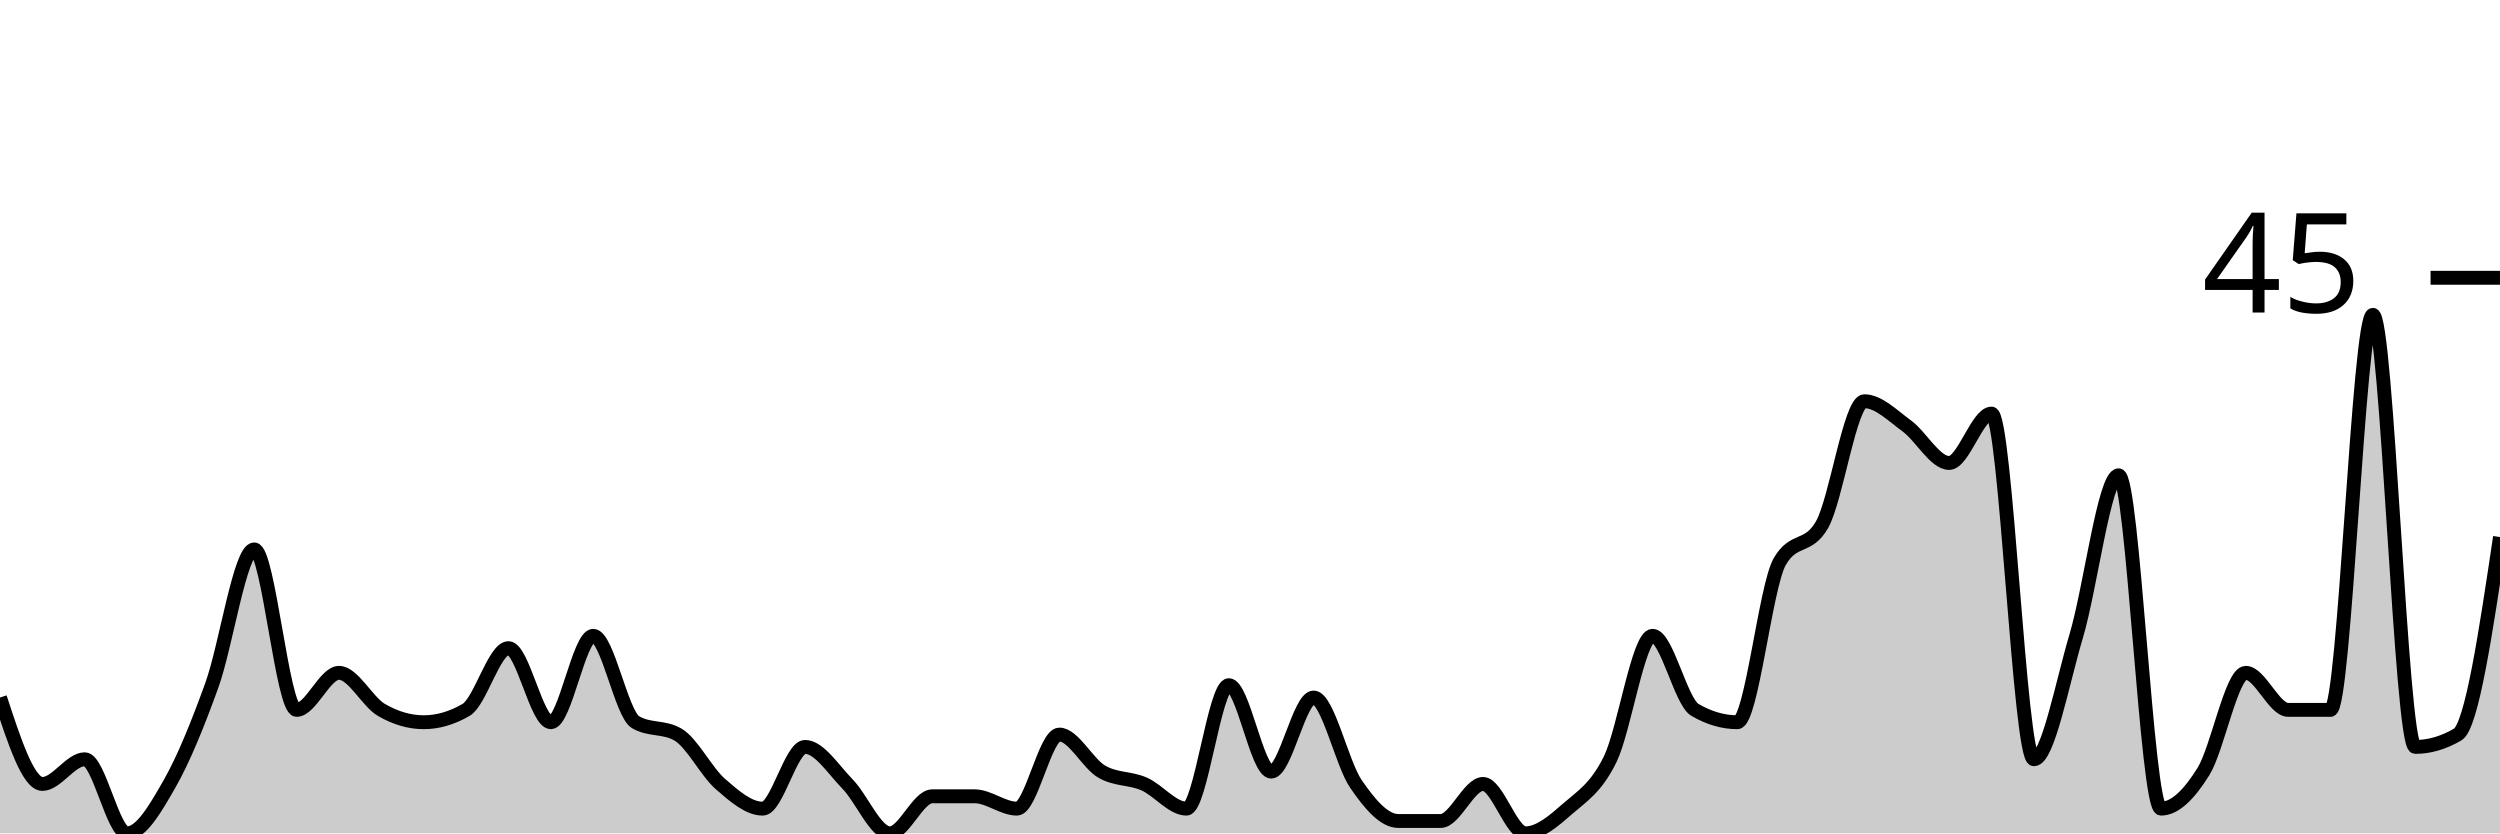
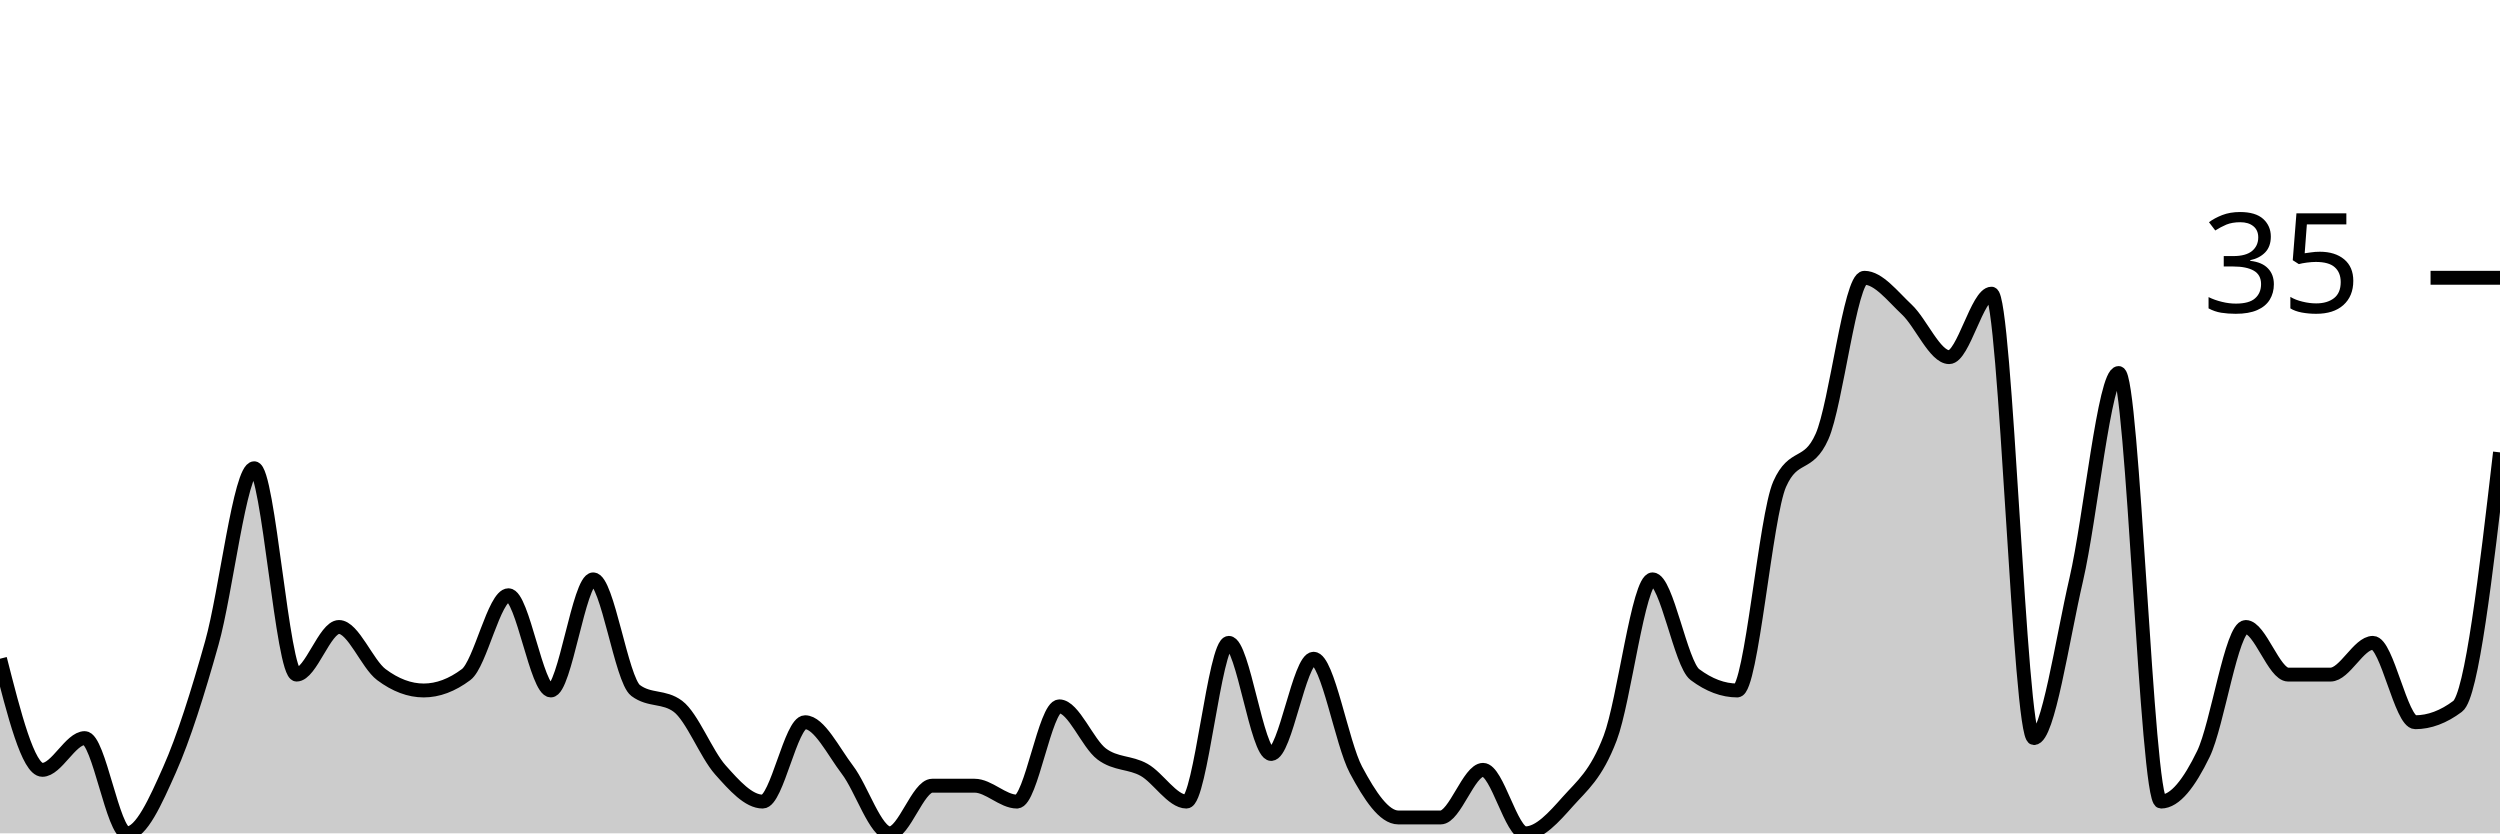
<svg xmlns="http://www.w3.org/2000/svg" viewBox="0 0 180 60">
  <g transform="translate(0,20)">
-     <path class="area" fill="rgba(0, 0, 0, 0.2)" d="M0,30.222C1.017,33.333,2.034,36.444,3.051,36.444C4.068,36.444,5.085,34.667,6.102,34.667C7.119,34.667,8.136,40,9.153,40C10.169,40,11.186,38.222,12.203,36.444C13.22,34.667,14.237,32.148,15.254,29.333C16.271,26.519,17.288,19.556,18.305,19.556C19.322,19.556,20.339,31.111,21.356,31.111C22.373,31.111,23.39,28.444,24.407,28.444C25.424,28.444,26.441,30.519,27.458,31.111C28.475,31.704,29.492,32,30.508,32C31.525,32,32.542,31.704,33.559,31.111C34.576,30.519,35.593,26.667,36.61,26.667C37.627,26.667,38.644,32,39.661,32C40.678,32,41.695,25.778,42.712,25.778C43.729,25.778,44.746,31.407,45.763,32C46.78,32.593,47.797,32.296,48.814,32.889C49.831,33.481,50.847,35.556,51.864,36.444C52.881,37.333,53.898,38.222,54.915,38.222C55.932,38.222,56.949,33.778,57.966,33.778C58.983,33.778,60,35.407,61.017,36.444C62.034,37.481,63.051,40,64.068,40C65.085,40,66.102,37.333,67.119,37.333C68.136,37.333,69.153,37.333,70.169,37.333C71.186,37.333,72.203,38.222,73.22,38.222C74.237,38.222,75.254,32.889,76.271,32.889C77.288,32.889,78.305,34.963,79.322,35.556C80.339,36.148,81.356,36,82.373,36.444C83.39,36.889,84.407,38.222,85.424,38.222C86.441,38.222,87.458,29.333,88.475,29.333C89.492,29.333,90.508,35.556,91.525,35.556C92.542,35.556,93.559,30.222,94.576,30.222C95.593,30.222,96.61,34.963,97.627,36.444C98.644,37.926,99.661,39.111,100.678,39.111C101.695,39.111,102.712,39.111,103.729,39.111C104.746,39.111,105.763,36.444,106.78,36.444C107.797,36.444,108.814,40,109.831,40C110.847,40,111.864,39.111,112.881,38.222C113.898,37.333,114.915,36.741,115.932,34.667C116.949,32.593,117.966,25.778,118.983,25.778C120,25.778,121.017,30.519,122.034,31.111C123.051,31.704,124.068,32,125.085,32C126.102,32,127.119,22.222,128.136,20.444C129.153,18.667,130.169,19.556,131.186,17.778C132.203,16,133.22,8.889,134.237,8.889C135.254,8.889,136.271,9.926,137.288,10.667C138.305,11.407,139.322,13.333,140.339,13.333C141.356,13.333,142.373,9.778,143.39,9.778C144.407,9.778,145.424,34.667,146.441,34.667C147.458,34.667,148.475,29.185,149.492,25.778C150.508,22.37,151.525,14.222,152.542,14.222C153.559,14.222,154.576,38.222,155.593,38.222C156.61,38.222,157.627,37.185,158.644,35.556C159.661,33.926,160.678,28.444,161.695,28.444C162.712,28.444,163.729,31.111,164.746,31.111C165.763,31.111,166.78,31.111,167.797,31.111C168.814,31.111,169.831,2.667,170.847,2.667C171.864,2.667,172.881,33.778,173.898,33.778C174.915,33.778,175.932,33.481,176.949,32.889C177.966,32.296,178.983,25.481,180,18.667L180,40C178.983,40,177.966,40,176.949,40C175.932,40,174.915,40,173.898,40C172.881,40,171.864,40,170.847,40C169.831,40,168.814,40,167.797,40C166.78,40,165.763,40,164.746,40C163.729,40,162.712,40,161.695,40C160.678,40,159.661,40,158.644,40C157.627,40,156.61,40,155.593,40C154.576,40,153.559,40,152.542,40C151.525,40,150.508,40,149.492,40C148.475,40,147.458,40,146.441,40C145.424,40,144.407,40,143.39,40C142.373,40,141.356,40,140.339,40C139.322,40,138.305,40,137.288,40C136.271,40,135.254,40,134.237,40C133.22,40,132.203,40,131.186,40C130.169,40,129.153,40,128.136,40C127.119,40,126.102,40,125.085,40C124.068,40,123.051,40,122.034,40C121.017,40,120,40,118.983,40C117.966,40,116.949,40,115.932,40C114.915,40,113.898,40,112.881,40C111.864,40,110.847,40,109.831,40C108.814,40,107.797,40,106.78,40C105.763,40,104.746,40,103.729,40C102.712,40,101.695,40,100.678,40C99.661,40,98.644,40,97.627,40C96.61,40,95.593,40,94.576,40C93.559,40,92.542,40,91.525,40C90.508,40,89.492,40,88.475,40C87.458,40,86.441,40,85.424,40C84.407,40,83.39,40,82.373,40C81.356,40,80.339,40,79.322,40C78.305,40,77.288,40,76.271,40C75.254,40,74.237,40,73.22,40C72.203,40,71.186,40,70.169,40C69.153,40,68.136,40,67.119,40C66.102,40,65.085,40,64.068,40C63.051,40,62.034,40,61.017,40C60,40,58.983,40,57.966,40C56.949,40,55.932,40,54.915,40C53.898,40,52.881,40,51.864,40C50.847,40,49.831,40,48.814,40C47.797,40,46.78,40,45.763,40C44.746,40,43.729,40,42.712,40C41.695,40,40.678,40,39.661,40C38.644,40,37.627,40,36.61,40C35.593,40,34.576,40,33.559,40C32.542,40,31.525,40,30.508,40C29.492,40,28.475,40,27.458,40C26.441,40,25.424,40,24.407,40C23.39,40,22.373,40,21.356,40C20.339,40,19.322,40,18.305,40C17.288,40,16.271,40,15.254,40C14.237,40,13.22,40,12.203,40C11.186,40,10.169,40,9.153,40C8.136,40,7.119,40,6.102,40C5.085,40,4.068,40,3.051,40C2.034,40,1.017,40,0,40Z" />
-     <path class="line" stroke="black" fill="none" d="M0,30.222C1.017,33.333,2.034,36.444,3.051,36.444C4.068,36.444,5.085,34.667,6.102,34.667C7.119,34.667,8.136,40,9.153,40C10.169,40,11.186,38.222,12.203,36.444C13.22,34.667,14.237,32.148,15.254,29.333C16.271,26.519,17.288,19.556,18.305,19.556C19.322,19.556,20.339,31.111,21.356,31.111C22.373,31.111,23.39,28.444,24.407,28.444C25.424,28.444,26.441,30.519,27.458,31.111C28.475,31.704,29.492,32,30.508,32C31.525,32,32.542,31.704,33.559,31.111C34.576,30.519,35.593,26.667,36.61,26.667C37.627,26.667,38.644,32,39.661,32C40.678,32,41.695,25.778,42.712,25.778C43.729,25.778,44.746,31.407,45.763,32C46.78,32.593,47.797,32.296,48.814,32.889C49.831,33.481,50.847,35.556,51.864,36.444C52.881,37.333,53.898,38.222,54.915,38.222C55.932,38.222,56.949,33.778,57.966,33.778C58.983,33.778,60,35.407,61.017,36.444C62.034,37.481,63.051,40,64.068,40C65.085,40,66.102,37.333,67.119,37.333C68.136,37.333,69.153,37.333,70.169,37.333C71.186,37.333,72.203,38.222,73.22,38.222C74.237,38.222,75.254,32.889,76.271,32.889C77.288,32.889,78.305,34.963,79.322,35.556C80.339,36.148,81.356,36,82.373,36.444C83.39,36.889,84.407,38.222,85.424,38.222C86.441,38.222,87.458,29.333,88.475,29.333C89.492,29.333,90.508,35.556,91.525,35.556C92.542,35.556,93.559,30.222,94.576,30.222C95.593,30.222,96.61,34.963,97.627,36.444C98.644,37.926,99.661,39.111,100.678,39.111C101.695,39.111,102.712,39.111,103.729,39.111C104.746,39.111,105.763,36.444,106.78,36.444C107.797,36.444,108.814,40,109.831,40C110.847,40,111.864,39.111,112.881,38.222C113.898,37.333,114.915,36.741,115.932,34.667C116.949,32.593,117.966,25.778,118.983,25.778C120,25.778,121.017,30.519,122.034,31.111C123.051,31.704,124.068,32,125.085,32C126.102,32,127.119,22.222,128.136,20.444C129.153,18.667,130.169,19.556,131.186,17.778C132.203,16,133.22,8.889,134.237,8.889C135.254,8.889,136.271,9.926,137.288,10.667C138.305,11.407,139.322,13.333,140.339,13.333C141.356,13.333,142.373,9.778,143.39,9.778C144.407,9.778,145.424,34.667,146.441,34.667C147.458,34.667,148.475,29.185,149.492,25.778C150.508,22.37,151.525,14.222,152.542,14.222C153.559,14.222,154.576,38.222,155.593,38.222C156.61,38.222,157.627,37.185,158.644,35.556C159.661,33.926,160.678,28.444,161.695,28.444C162.712,28.444,163.729,31.111,164.746,31.111C165.763,31.111,166.78,31.111,167.797,31.111C168.814,31.111,169.831,2.667,170.847,2.667C171.864,2.667,172.881,33.778,173.898,33.778C174.915,33.778,175.932,33.481,176.949,32.889C177.966,32.296,178.983,25.481,180,18.667" />
+     <path class="area" fill="rgba(0, 0, 0, 0.2)" d="M0,27.429C1.017,31.429,2.034,35.429,3.051,35.429C4.068,35.429,5.085,33.143,6.102,33.143C7.119,33.143,8.136,40,9.153,40C10.169,40,11.186,37.714,12.203,35.429C13.22,33.143,14.237,29.905,15.254,26.286C16.271,22.667,17.288,13.714,18.305,13.714C19.322,13.714,20.339,28.571,21.356,28.571C22.373,28.571,23.39,25.143,24.407,25.143C25.424,25.143,26.441,27.81,27.458,28.571C28.475,29.333,29.492,29.714,30.508,29.714C31.525,29.714,32.542,29.333,33.559,28.571C34.576,27.81,35.593,22.857,36.61,22.857C37.627,22.857,38.644,29.714,39.661,29.714C40.678,29.714,41.695,21.714,42.712,21.714C43.729,21.714,44.746,28.952,45.763,29.714C46.78,30.476,47.797,30.095,48.814,30.857C49.831,31.619,50.847,34.286,51.864,35.429C52.881,36.571,53.898,37.714,54.915,37.714C55.932,37.714,56.949,32,57.966,32C58.983,32,60,34.095,61.017,35.429C62.034,36.762,63.051,40,64.068,40C65.085,40,66.102,36.571,67.119,36.571C68.136,36.571,69.153,36.571,70.169,36.571C71.186,36.571,72.203,37.714,73.22,37.714C74.237,37.714,75.254,30.857,76.271,30.857C77.288,30.857,78.305,33.524,79.322,34.286C80.339,35.048,81.356,34.857,82.373,35.429C83.39,36,84.407,37.714,85.424,37.714C86.441,37.714,87.458,26.286,88.475,26.286C89.492,26.286,90.508,34.286,91.525,34.286C92.542,34.286,93.559,27.429,94.576,27.429C95.593,27.429,96.61,33.524,97.627,35.429C98.644,37.333,99.661,38.857,100.678,38.857C101.695,38.857,102.712,38.857,103.729,38.857C104.746,38.857,105.763,35.429,106.78,35.429C107.797,35.429,108.814,40,109.831,40C110.847,40,111.864,38.857,112.881,37.714C113.898,36.571,114.915,35.81,115.932,33.143C116.949,30.476,117.966,21.714,118.983,21.714C120,21.714,121.017,27.81,122.034,28.571C123.051,29.333,124.068,29.714,125.085,29.714C126.102,29.714,127.119,17.143,128.136,14.857C129.153,12.571,130.169,13.714,131.186,11.429C132.203,9.143,133.22,0,134.237,0C135.254,0,136.271,1.333,137.288,2.286C138.305,3.238,139.322,5.714,140.339,5.714C141.356,5.714,142.373,1.143,143.39,1.143C144.407,1.143,145.424,33.143,146.441,33.143C147.458,33.143,148.475,26.095,149.492,21.714C150.508,17.333,151.525,6.857,152.542,6.857C153.559,6.857,154.576,37.714,155.593,37.714C156.61,37.714,157.627,36.381,158.644,34.286C159.661,32.19,160.678,25.143,161.695,25.143C162.712,25.143,163.729,28.571,164.746,28.571C165.763,28.571,166.78,28.571,167.797,28.571C168.814,28.571,169.831,26.286,170.847,26.286C171.864,26.286,172.881,32,173.898,32C174.915,32,175.932,31.619,176.949,30.857C177.966,30.095,178.983,21.333,180,12.571L180,40C178.983,40,177.966,40,176.949,40C175.932,40,174.915,40,173.898,40C172.881,40,171.864,40,170.847,40C169.831,40,168.814,40,167.797,40C166.78,40,165.763,40,164.746,40C163.729,40,162.712,40,161.695,40C160.678,40,159.661,40,158.644,40C157.627,40,156.61,40,155.593,40C154.576,40,153.559,40,152.542,40C151.525,40,150.508,40,149.492,40C148.475,40,147.458,40,146.441,40C145.424,40,144.407,40,143.39,40C142.373,40,141.356,40,140.339,40C139.322,40,138.305,40,137.288,40C136.271,40,135.254,40,134.237,40C133.22,40,132.203,40,131.186,40C130.169,40,129.153,40,128.136,40C127.119,40,126.102,40,125.085,40C124.068,40,123.051,40,122.034,40C121.017,40,120,40,118.983,40C117.966,40,116.949,40,115.932,40C114.915,40,113.898,40,112.881,40C111.864,40,110.847,40,109.831,40C108.814,40,107.797,40,106.78,40C105.763,40,104.746,40,103.729,40C102.712,40,101.695,40,100.678,40C99.661,40,98.644,40,97.627,40C96.61,40,95.593,40,94.576,40C93.559,40,92.542,40,91.525,40C90.508,40,89.492,40,88.475,40C87.458,40,86.441,40,85.424,40C84.407,40,83.39,40,82.373,40C81.356,40,80.339,40,79.322,40C78.305,40,77.288,40,76.271,40C75.254,40,74.237,40,73.22,40C72.203,40,71.186,40,70.169,40C69.153,40,68.136,40,67.119,40C66.102,40,65.085,40,64.068,40C63.051,40,62.034,40,61.017,40C60,40,58.983,40,57.966,40C56.949,40,55.932,40,54.915,40C53.898,40,52.881,40,51.864,40C50.847,40,49.831,40,48.814,40C47.797,40,46.78,40,45.763,40C44.746,40,43.729,40,42.712,40C41.695,40,40.678,40,39.661,40C38.644,40,37.627,40,36.61,40C35.593,40,34.576,40,33.559,40C32.542,40,31.525,40,30.508,40C29.492,40,28.475,40,27.458,40C26.441,40,25.424,40,24.407,40C23.39,40,22.373,40,21.356,40C20.339,40,19.322,40,18.305,40C17.288,40,16.271,40,15.254,40C14.237,40,13.22,40,12.203,40C11.186,40,10.169,40,9.153,40C8.136,40,7.119,40,6.102,40C5.085,40,4.068,40,3.051,40C2.034,40,1.017,40,0,40Z" />
+     <path class="line" stroke="black" fill="none" d="M0,27.429C1.017,31.429,2.034,35.429,3.051,35.429C4.068,35.429,5.085,33.143,6.102,33.143C7.119,33.143,8.136,40,9.153,40C10.169,40,11.186,37.714,12.203,35.429C13.22,33.143,14.237,29.905,15.254,26.286C16.271,22.667,17.288,13.714,18.305,13.714C19.322,13.714,20.339,28.571,21.356,28.571C22.373,28.571,23.39,25.143,24.407,25.143C25.424,25.143,26.441,27.81,27.458,28.571C28.475,29.333,29.492,29.714,30.508,29.714C31.525,29.714,32.542,29.333,33.559,28.571C34.576,27.81,35.593,22.857,36.61,22.857C37.627,22.857,38.644,29.714,39.661,29.714C40.678,29.714,41.695,21.714,42.712,21.714C43.729,21.714,44.746,28.952,45.763,29.714C46.78,30.476,47.797,30.095,48.814,30.857C49.831,31.619,50.847,34.286,51.864,35.429C52.881,36.571,53.898,37.714,54.915,37.714C55.932,37.714,56.949,32,57.966,32C58.983,32,60,34.095,61.017,35.429C62.034,36.762,63.051,40,64.068,40C65.085,40,66.102,36.571,67.119,36.571C68.136,36.571,69.153,36.571,70.169,36.571C71.186,36.571,72.203,37.714,73.22,37.714C74.237,37.714,75.254,30.857,76.271,30.857C77.288,30.857,78.305,33.524,79.322,34.286C80.339,35.048,81.356,34.857,82.373,35.429C83.39,36,84.407,37.714,85.424,37.714C86.441,37.714,87.458,26.286,88.475,26.286C89.492,26.286,90.508,34.286,91.525,34.286C92.542,34.286,93.559,27.429,94.576,27.429C95.593,27.429,96.61,33.524,97.627,35.429C98.644,37.333,99.661,38.857,100.678,38.857C101.695,38.857,102.712,38.857,103.729,38.857C104.746,38.857,105.763,35.429,106.78,35.429C107.797,35.429,108.814,40,109.831,40C110.847,40,111.864,38.857,112.881,37.714C113.898,36.571,114.915,35.81,115.932,33.143C116.949,30.476,117.966,21.714,118.983,21.714C120,21.714,121.017,27.81,122.034,28.571C123.051,29.333,124.068,29.714,125.085,29.714C126.102,29.714,127.119,17.143,128.136,14.857C129.153,12.571,130.169,13.714,131.186,11.429C132.203,9.143,133.22,0,134.237,0C135.254,0,136.271,1.333,137.288,2.286C138.305,3.238,139.322,5.714,140.339,5.714C141.356,5.714,142.373,1.143,143.39,1.143C144.407,1.143,145.424,33.143,146.441,33.143C147.458,33.143,148.475,26.095,149.492,21.714C150.508,17.333,151.525,6.857,152.542,6.857C153.559,6.857,154.576,37.714,155.593,37.714C156.61,37.714,157.627,36.381,158.644,34.286C159.661,32.19,160.678,25.143,161.695,25.143C162.712,25.143,163.729,28.571,164.746,28.571C165.763,28.571,166.78,28.571,167.797,28.571C168.814,28.571,169.831,26.286,170.847,26.286C171.864,26.286,172.881,32,173.898,32C174.915,32,175.932,31.619,176.949,30.857C177.966,30.095,178.983,21.333,180,12.571" />
    <path class="axis-ceiling" stroke-width="1" stroke="black" fill="none" d="M175,0L180,0" />
-     <text class="axis-ceiling-label" font-family="sans-serif" text-anchor="end" font-size="10px" x="170" y="2.5">45</text>
+     <text class="axis-ceiling-label" font-family="sans-serif" text-anchor="end" font-size="10px" x="170" y="2.5">35</text>
  </g>
</svg>
